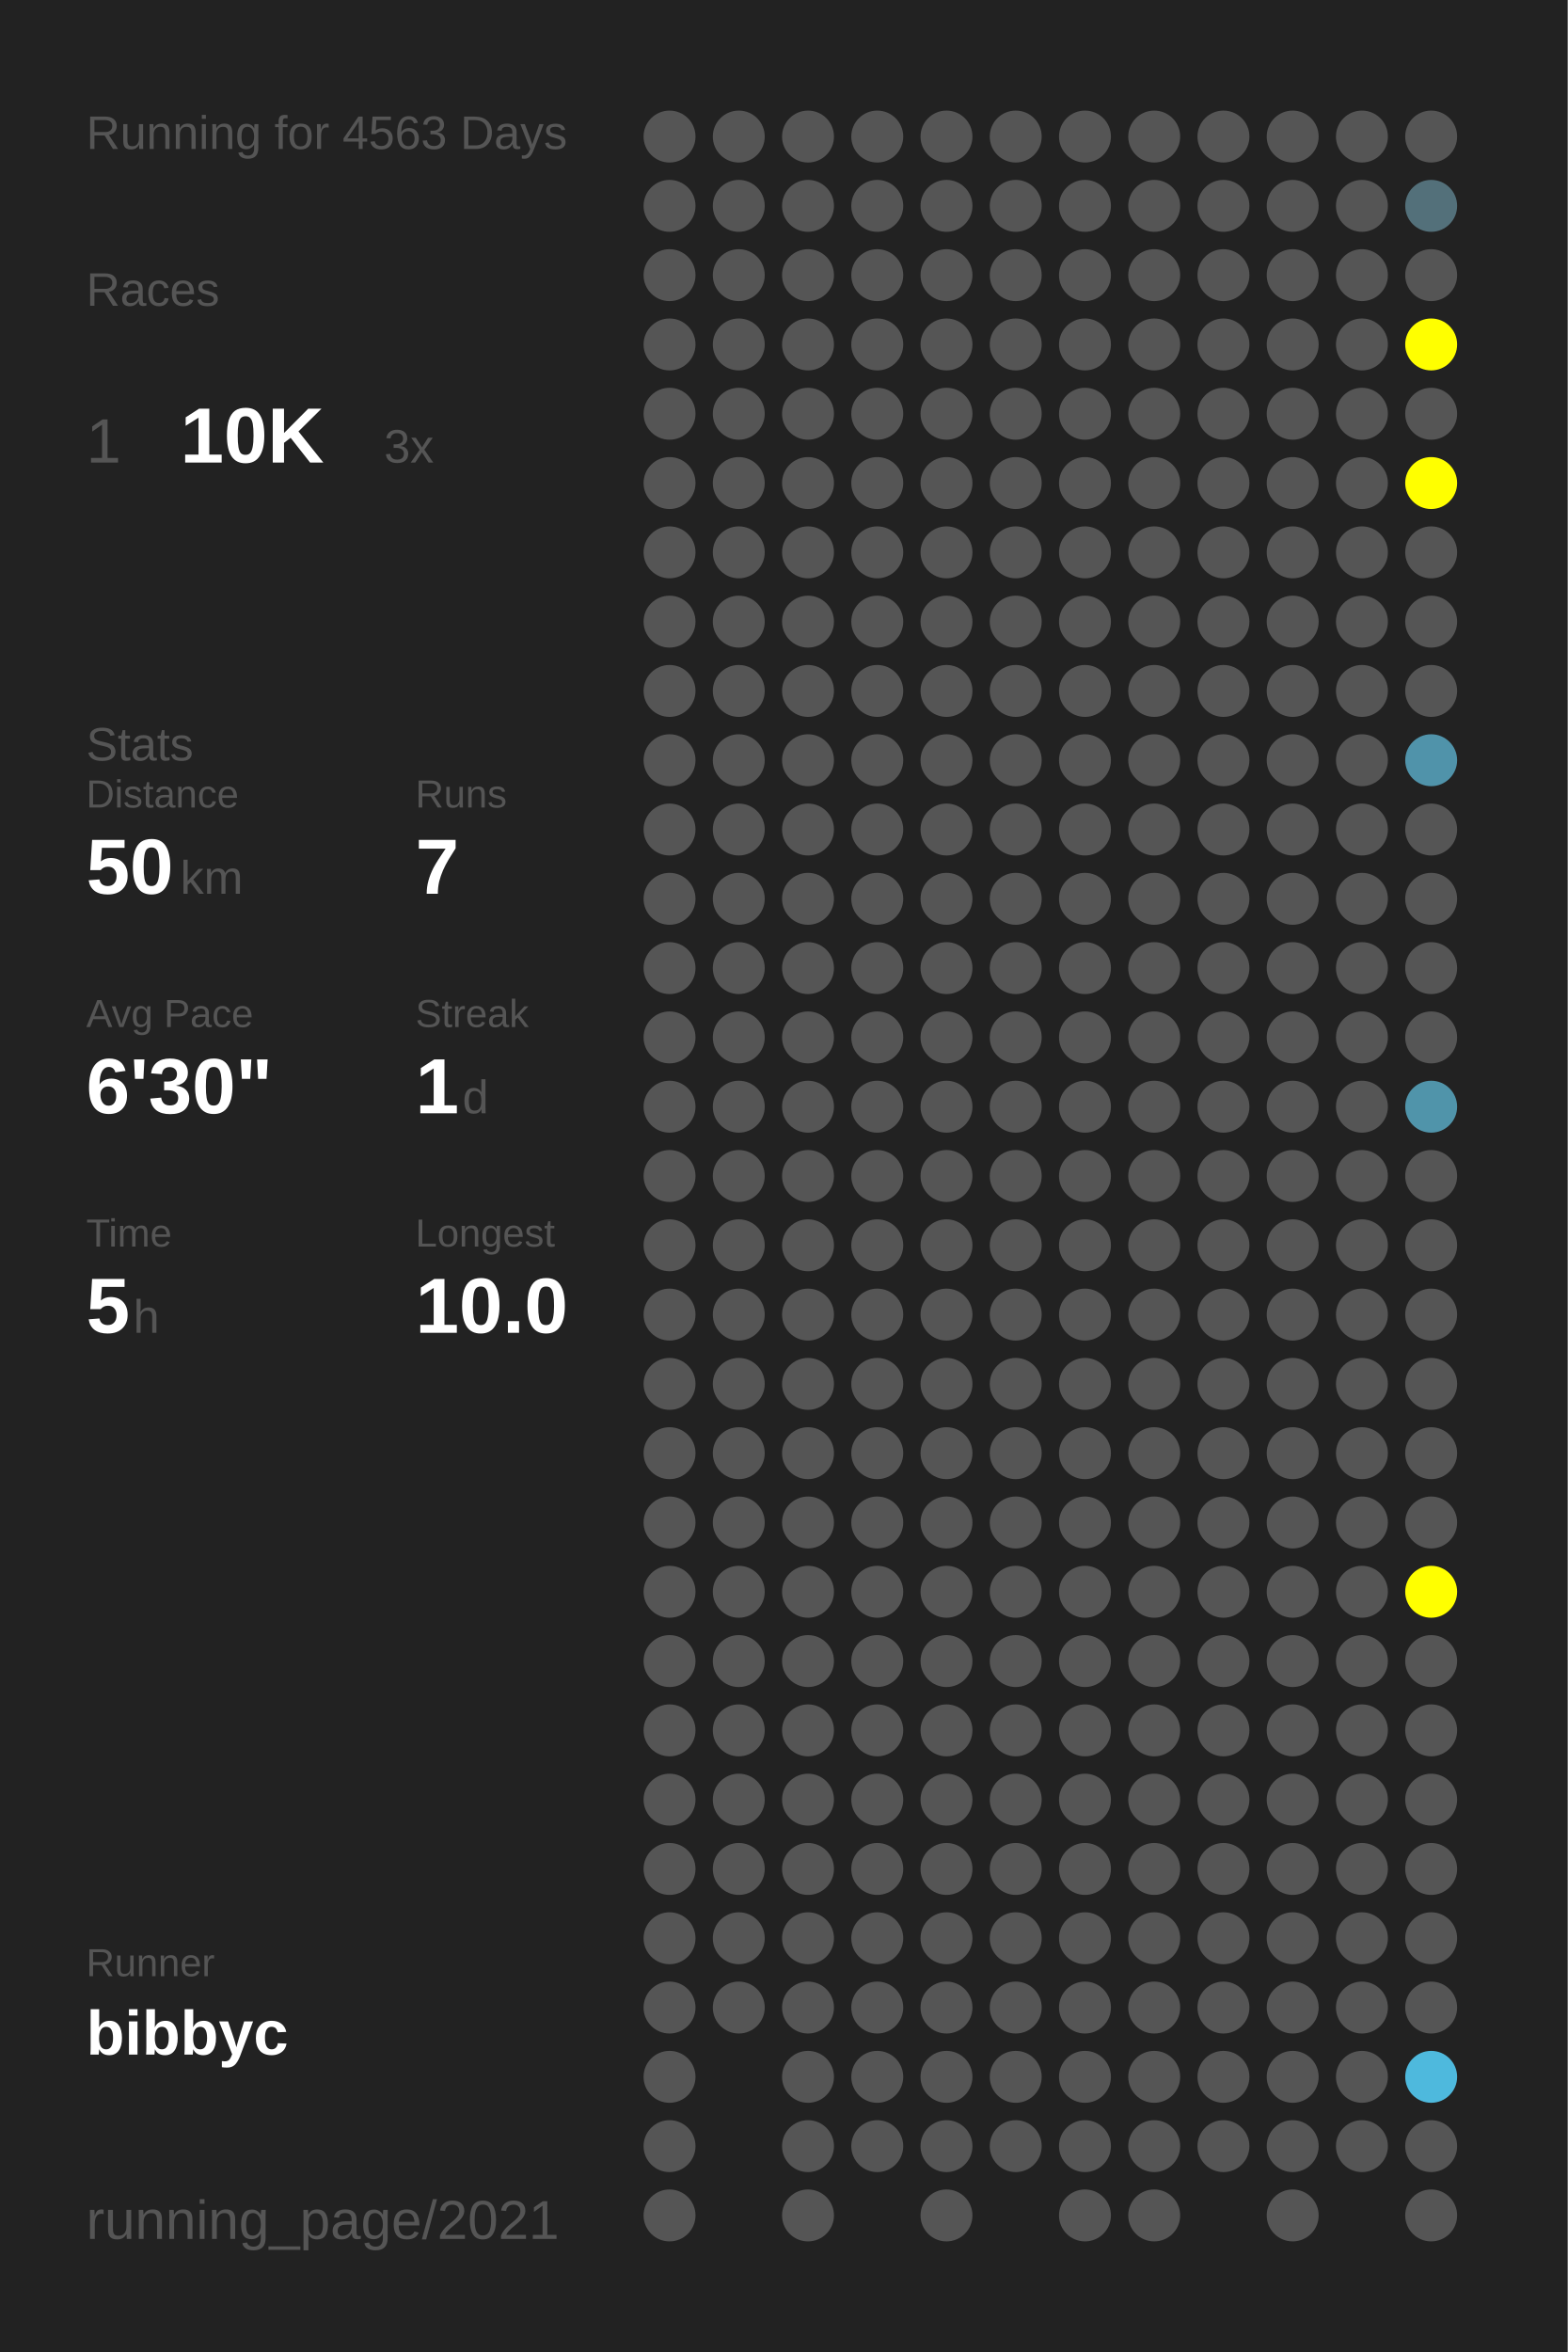
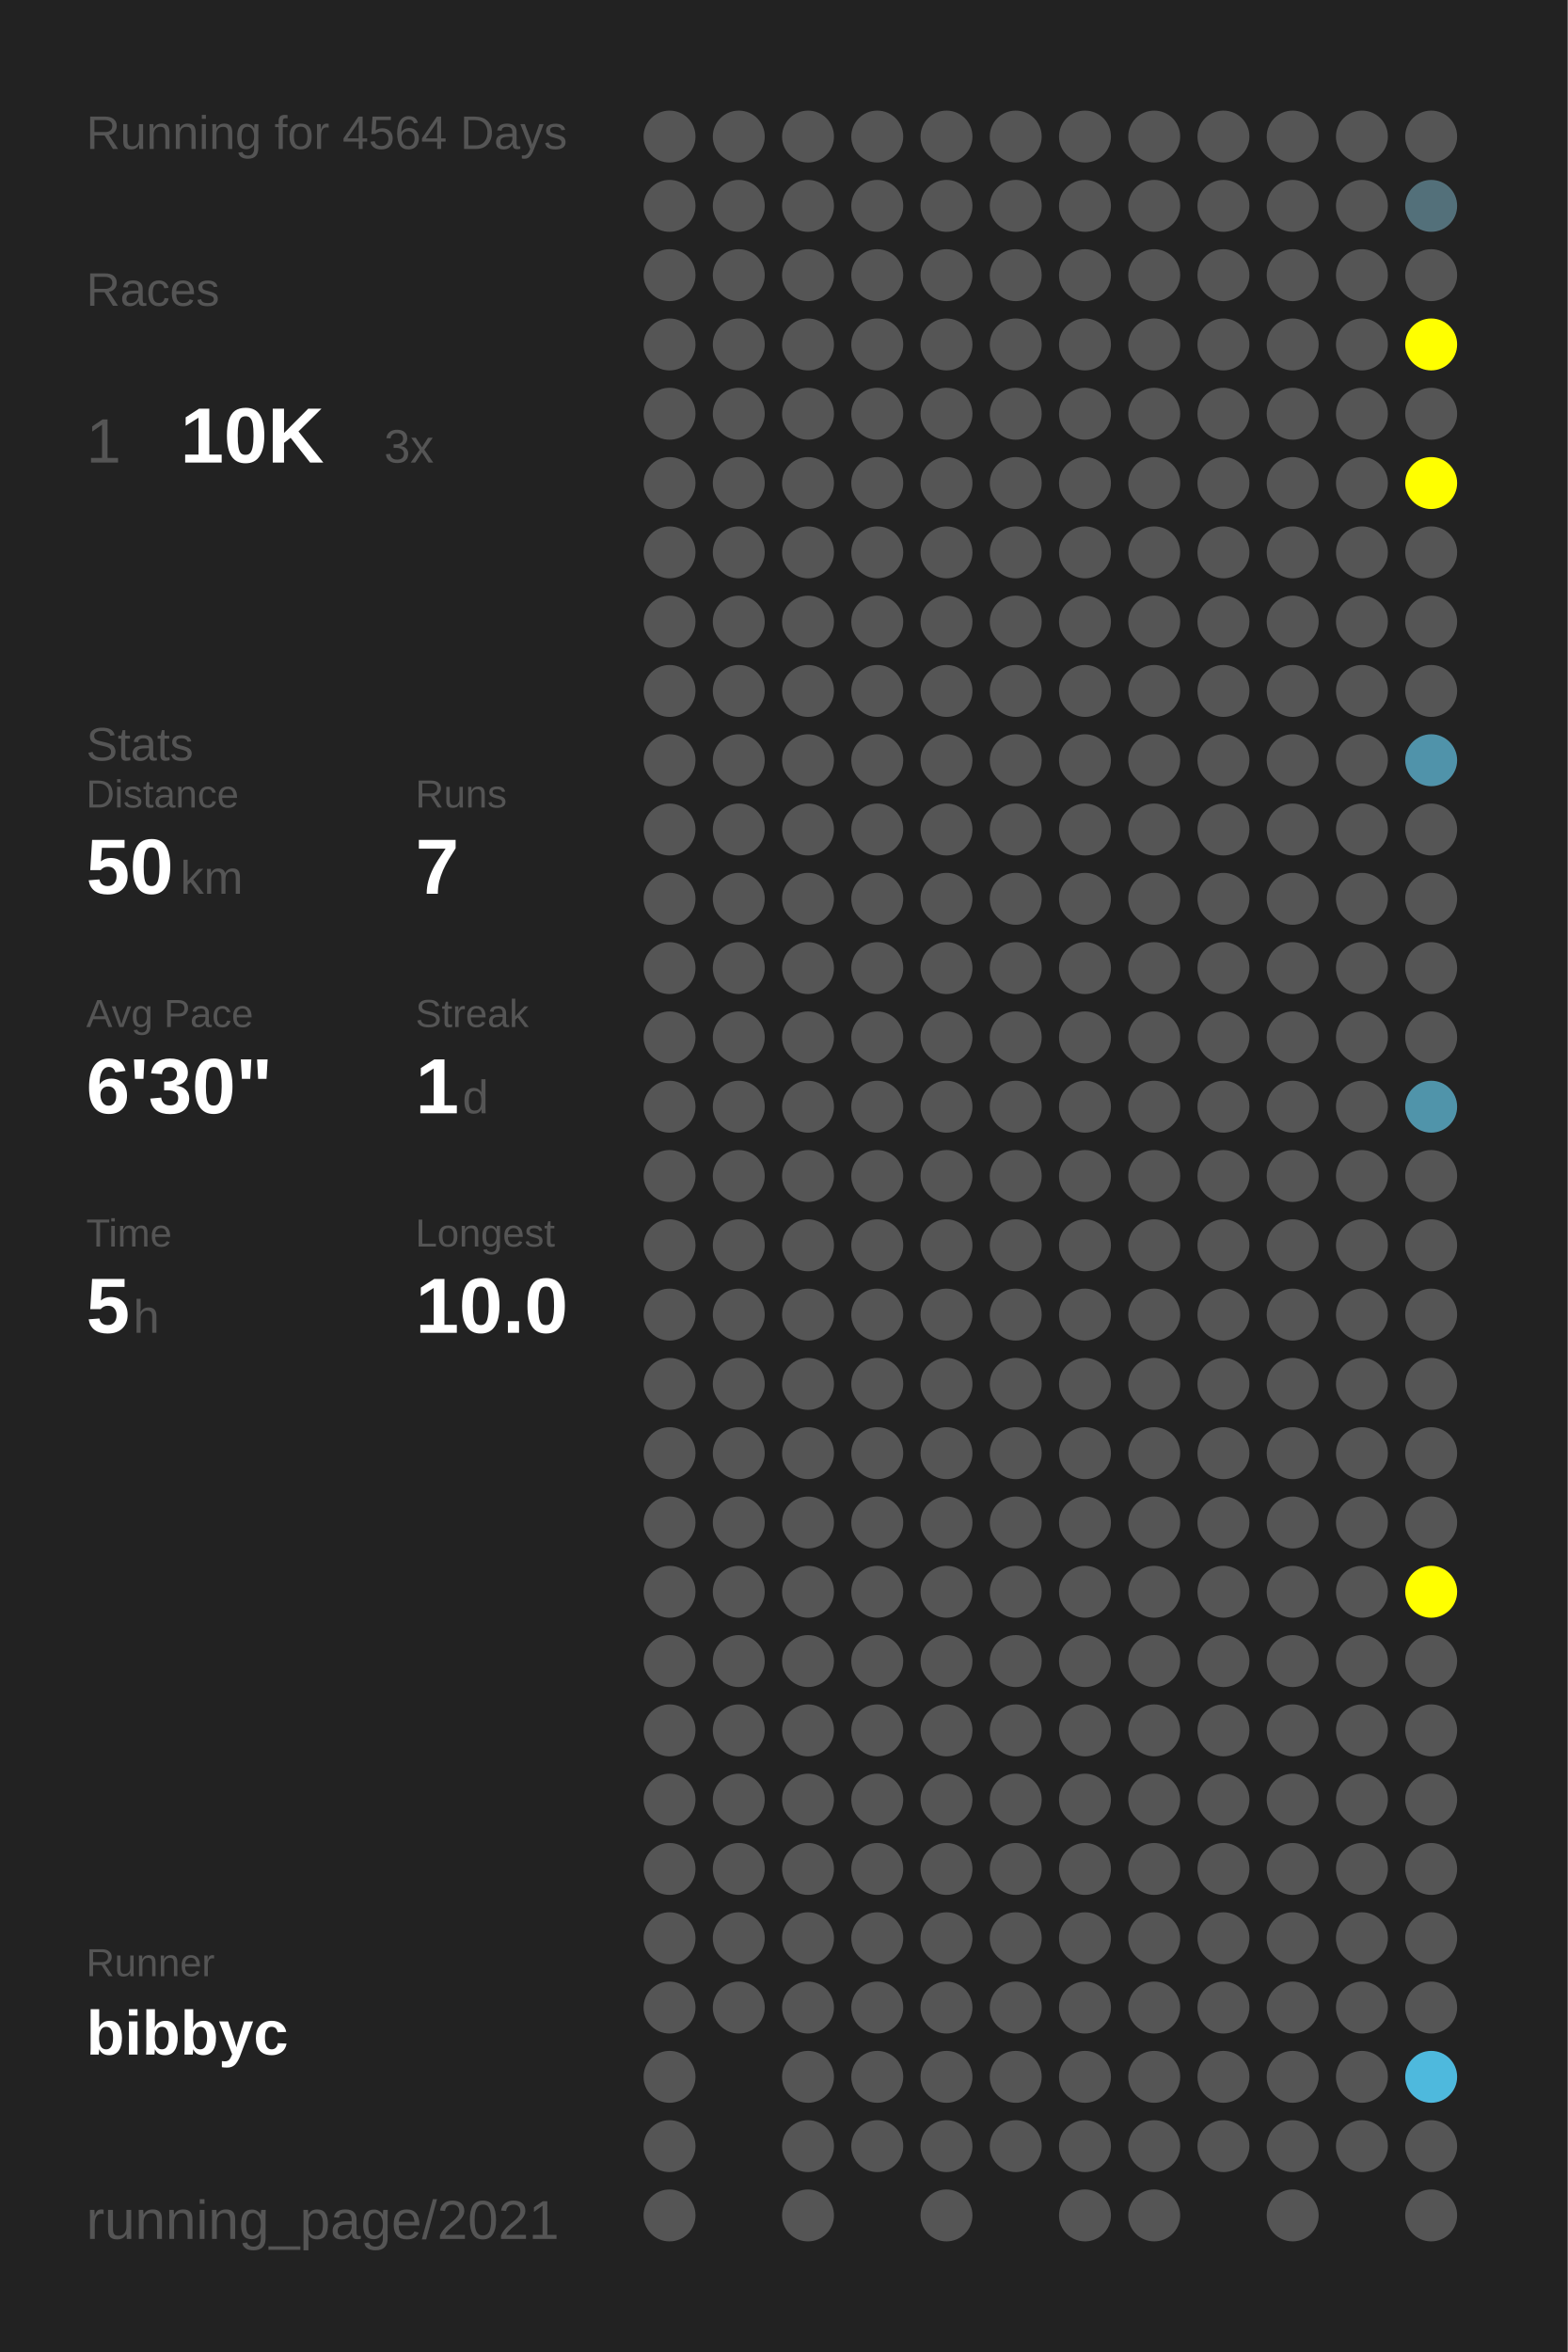
<svg xmlns="http://www.w3.org/2000/svg" baseProfile="full" height="300mm" version="1.1" viewBox="0,0,200,300" width="200mm">
  <defs />
  <rect fill="#222222" height="300" width="200" x="0" y="0" />
-   <text fill="#555555" style="font-size:6px; font-family:Arial;" x="11" y="19">Running for 4563 Days</text>
+   <text fill="#555555" style="font-size:6px; font-family:Arial;" x="11" y="19">Running for 4564 Days</text>
  <text fill="#555555" style="font-size:6px; font-family:Arial;" x="11" y="39">Races</text>
  <text fill="#555555" style="font-size:8px; font-family:Arial;" x="11" y="59">1</text>
  <text fill="#FFFFFF" style="font-size:10px; font-family:Arial; font-weight:bold;" x="23" y="59">10K</text>
  <text fill="#555555" style="font-size:6px; font-family:Arial;" x="49" y="59">3x</text>
  <text fill="#555555" style="font-size:6px; font-family:Arial;" x="11" y="97">Stats</text>
  <text fill="#555555" style="font-size:5px; font-family:Arial;" x="11" y="103">Distance</text>
  <text fill="#FFFFFF" style="font-size:10px; font-family:Arial; font-weight:bold;" x="11" y="114">50</text>
  <text fill="#555555" style="font-size:6px; font-family:Arial;" x="23" y="114">km</text>
  <text fill="#555555" style="font-size:5px; font-family:Arial;" x="53" y="103">Runs</text>
  <text fill="#FFFFFF" style="font-size:10px; font-family:Arial; font-weight:bold;" x="53" y="114">7</text>
  <text fill="#555555" style="font-size:5px; font-family:Arial;" x="11" y="131">Avg Pace</text>
  <text fill="#FFFFFF" style="font-size:10px; font-family:Arial; font-weight:bold;" x="11" y="142">6'30"</text>
  <text fill="#555555" style="font-size:5px; font-family:Arial;" x="53" y="131">Streak</text>
  <text fill="#FFFFFF" style="font-size:10px; font-family:Arial; font-weight:bold;" x="53" y="142">1</text>
  <text fill="#555555" style="font-size:6px; font-family:Arial;" x="59" y="142">d</text>
  <text fill="#555555" style="font-size:5px; font-family:Arial;" x="11" y="159">Time</text>
  <text fill="#FFFFFF" style="font-size:10px; font-family:Arial; font-weight:bold;" x="11" y="170">5</text>
  <text fill="#555555" style="font-size:6px; font-family:Arial;" x="17" y="170">h</text>
  <text fill="#555555" style="font-size:5px; font-family:Arial;" x="53" y="159">Longest</text>
  <text fill="#FFFFFF" style="font-size:10px; font-family:Arial; font-weight:bold;" x="53" y="170">10.0</text>
  <text fill="#555555" style="font-size:5px; font-family:Arial;" x="11" y="252.065">Runner</text>
  <text fill="#FFFFFF" style="font-size:8px; font-family:Arial; font-weight:bold;" x="11" y="262.065">bibbyc</text>
  <text fill="#555555" style="font-size:7px; font-family:Arial;" x="11" y="285.581">running_page/2021</text>
  <circle cx="85.417" cy="17.419" fill="#555555" r="3.312" />
  <circle cx="85.417" cy="26.258" fill="#555555" r="3.312" />
  <circle cx="85.417" cy="35.097" fill="#555555" r="3.312" />
  <circle cx="85.417" cy="43.935" fill="#555555" r="3.312" />
  <circle cx="85.417" cy="52.774" fill="#555555" r="3.312" />
  <circle cx="85.417" cy="61.613" fill="#555555" r="3.312" />
  <circle cx="85.417" cy="70.452" fill="#555555" r="3.312" />
  <circle cx="85.417" cy="79.29" fill="#555555" r="3.312" />
  <circle cx="85.417" cy="88.129" fill="#555555" r="3.312" />
  <circle cx="85.417" cy="96.968" fill="#555555" r="3.312" />
  <circle cx="85.417" cy="105.806" fill="#555555" r="3.312" />
  <circle cx="85.417" cy="114.645" fill="#555555" r="3.312" />
  <circle cx="85.417" cy="123.484" fill="#555555" r="3.312" />
  <circle cx="85.417" cy="132.323" fill="#555555" r="3.312" />
  <circle cx="85.417" cy="141.161" fill="#555555" r="3.312" />
  <circle cx="85.417" cy="150" fill="#555555" r="3.312" />
  <circle cx="85.417" cy="158.839" fill="#555555" r="3.312" />
  <circle cx="85.417" cy="167.677" fill="#555555" r="3.312" />
  <circle cx="85.417" cy="176.516" fill="#555555" r="3.312" />
  <circle cx="85.417" cy="185.355" fill="#555555" r="3.312" />
  <circle cx="85.417" cy="194.194" fill="#555555" r="3.312" />
  <circle cx="85.417" cy="203.032" fill="#555555" r="3.312" />
  <circle cx="85.417" cy="211.871" fill="#555555" r="3.312" />
  <circle cx="85.417" cy="220.71" fill="#555555" r="3.312" />
  <circle cx="85.417" cy="229.548" fill="#555555" r="3.312" />
  <circle cx="85.417" cy="238.387" fill="#555555" r="3.312" />
  <circle cx="85.417" cy="247.226" fill="#555555" r="3.312" />
  <circle cx="85.417" cy="256.065" fill="#555555" r="3.312" />
  <circle cx="85.417" cy="264.903" fill="#555555" r="3.312" />
  <circle cx="85.417" cy="273.742" fill="#555555" r="3.312" />
  <circle cx="85.417" cy="282.581" fill="#555555" r="3.312" />
  <circle cx="94.25" cy="17.419" fill="#555555" r="3.312" />
  <circle cx="94.25" cy="26.258" fill="#555555" r="3.312" />
  <circle cx="94.25" cy="35.097" fill="#555555" r="3.312" />
  <circle cx="94.25" cy="43.935" fill="#555555" r="3.312" />
  <circle cx="94.25" cy="52.774" fill="#555555" r="3.312" />
  <circle cx="94.25" cy="61.613" fill="#555555" r="3.312" />
  <circle cx="94.25" cy="70.452" fill="#555555" r="3.312" />
  <circle cx="94.25" cy="79.29" fill="#555555" r="3.312" />
  <circle cx="94.25" cy="88.129" fill="#555555" r="3.312" />
  <circle cx="94.25" cy="96.968" fill="#555555" r="3.312" />
  <circle cx="94.25" cy="105.806" fill="#555555" r="3.312" />
  <circle cx="94.25" cy="114.645" fill="#555555" r="3.312" />
  <circle cx="94.25" cy="123.484" fill="#555555" r="3.312" />
  <circle cx="94.25" cy="132.323" fill="#555555" r="3.312" />
  <circle cx="94.25" cy="141.161" fill="#555555" r="3.312" />
  <circle cx="94.25" cy="150" fill="#555555" r="3.312" />
  <circle cx="94.25" cy="158.839" fill="#555555" r="3.312" />
  <circle cx="94.25" cy="167.677" fill="#555555" r="3.312" />
  <circle cx="94.25" cy="176.516" fill="#555555" r="3.312" />
  <circle cx="94.25" cy="185.355" fill="#555555" r="3.312" />
  <circle cx="94.25" cy="194.194" fill="#555555" r="3.312" />
  <circle cx="94.25" cy="203.032" fill="#555555" r="3.312" />
  <circle cx="94.25" cy="211.871" fill="#555555" r="3.312" />
  <circle cx="94.25" cy="220.71" fill="#555555" r="3.312" />
  <circle cx="94.25" cy="229.548" fill="#555555" r="3.312" />
  <circle cx="94.25" cy="238.387" fill="#555555" r="3.312" />
  <circle cx="94.25" cy="247.226" fill="#555555" r="3.312" />
  <circle cx="94.25" cy="256.065" fill="#555555" r="3.312" />
  <circle cx="103.083" cy="17.419" fill="#555555" r="3.312" />
  <circle cx="103.083" cy="26.258" fill="#555555" r="3.312" />
  <circle cx="103.083" cy="35.097" fill="#555555" r="3.312" />
  <circle cx="103.083" cy="43.935" fill="#555555" r="3.312" />
  <circle cx="103.083" cy="52.774" fill="#555555" r="3.312" />
  <circle cx="103.083" cy="61.613" fill="#555555" r="3.312" />
  <circle cx="103.083" cy="70.452" fill="#555555" r="3.312" />
  <circle cx="103.083" cy="79.29" fill="#555555" r="3.312" />
  <circle cx="103.083" cy="88.129" fill="#555555" r="3.312" />
  <circle cx="103.083" cy="96.968" fill="#555555" r="3.312" />
  <circle cx="103.083" cy="105.806" fill="#555555" r="3.312" />
  <circle cx="103.083" cy="114.645" fill="#555555" r="3.312" />
  <circle cx="103.083" cy="123.484" fill="#555555" r="3.312" />
  <circle cx="103.083" cy="132.323" fill="#555555" r="3.312" />
  <circle cx="103.083" cy="141.161" fill="#555555" r="3.312" />
  <circle cx="103.083" cy="150" fill="#555555" r="3.312" />
  <circle cx="103.083" cy="158.839" fill="#555555" r="3.312" />
  <circle cx="103.083" cy="167.677" fill="#555555" r="3.312" />
  <circle cx="103.083" cy="176.516" fill="#555555" r="3.312" />
  <circle cx="103.083" cy="185.355" fill="#555555" r="3.312" />
  <circle cx="103.083" cy="194.194" fill="#555555" r="3.312" />
  <circle cx="103.083" cy="203.032" fill="#555555" r="3.312" />
  <circle cx="103.083" cy="211.871" fill="#555555" r="3.312" />
  <circle cx="103.083" cy="220.71" fill="#555555" r="3.312" />
  <circle cx="103.083" cy="229.548" fill="#555555" r="3.312" />
  <circle cx="103.083" cy="238.387" fill="#555555" r="3.312" />
  <circle cx="103.083" cy="247.226" fill="#555555" r="3.312" />
  <circle cx="103.083" cy="256.065" fill="#555555" r="3.312" />
  <circle cx="103.083" cy="264.903" fill="#555555" r="3.312" />
  <circle cx="103.083" cy="273.742" fill="#555555" r="3.312" />
  <circle cx="103.083" cy="282.581" fill="#555555" r="3.312" />
  <circle cx="111.917" cy="17.419" fill="#555555" r="3.312" />
  <circle cx="111.917" cy="26.258" fill="#555555" r="3.312" />
  <circle cx="111.917" cy="35.097" fill="#555555" r="3.312" />
  <circle cx="111.917" cy="43.935" fill="#555555" r="3.312" />
  <circle cx="111.917" cy="52.774" fill="#555555" r="3.312" />
  <circle cx="111.917" cy="61.613" fill="#555555" r="3.312" />
  <circle cx="111.917" cy="70.452" fill="#555555" r="3.312" />
  <circle cx="111.917" cy="79.29" fill="#555555" r="3.312" />
  <circle cx="111.917" cy="88.129" fill="#555555" r="3.312" />
  <circle cx="111.917" cy="96.968" fill="#555555" r="3.312" />
  <circle cx="111.917" cy="105.806" fill="#555555" r="3.312" />
  <circle cx="111.917" cy="114.645" fill="#555555" r="3.312" />
  <circle cx="111.917" cy="123.484" fill="#555555" r="3.312" />
  <circle cx="111.917" cy="132.323" fill="#555555" r="3.312" />
  <circle cx="111.917" cy="141.161" fill="#555555" r="3.312" />
  <circle cx="111.917" cy="150" fill="#555555" r="3.312" />
  <circle cx="111.917" cy="158.839" fill="#555555" r="3.312" />
  <circle cx="111.917" cy="167.677" fill="#555555" r="3.312" />
  <circle cx="111.917" cy="176.516" fill="#555555" r="3.312" />
  <circle cx="111.917" cy="185.355" fill="#555555" r="3.312" />
  <circle cx="111.917" cy="194.194" fill="#555555" r="3.312" />
  <circle cx="111.917" cy="203.032" fill="#555555" r="3.312" />
  <circle cx="111.917" cy="211.871" fill="#555555" r="3.312" />
  <circle cx="111.917" cy="220.71" fill="#555555" r="3.312" />
  <circle cx="111.917" cy="229.548" fill="#555555" r="3.312" />
  <circle cx="111.917" cy="238.387" fill="#555555" r="3.312" />
  <circle cx="111.917" cy="247.226" fill="#555555" r="3.312" />
  <circle cx="111.917" cy="256.065" fill="#555555" r="3.312" />
  <circle cx="111.917" cy="264.903" fill="#555555" r="3.312" />
  <circle cx="111.917" cy="273.742" fill="#555555" r="3.312" />
  <circle cx="120.75" cy="17.419" fill="#555555" r="3.312" />
  <circle cx="120.75" cy="26.258" fill="#555555" r="3.312" />
  <circle cx="120.75" cy="35.097" fill="#555555" r="3.312" />
  <circle cx="120.75" cy="43.935" fill="#555555" r="3.312" />
  <circle cx="120.75" cy="52.774" fill="#555555" r="3.312" />
  <circle cx="120.75" cy="61.613" fill="#555555" r="3.312" />
  <circle cx="120.75" cy="70.452" fill="#555555" r="3.312" />
  <circle cx="120.75" cy="79.29" fill="#555555" r="3.312" />
  <circle cx="120.75" cy="88.129" fill="#555555" r="3.312" />
  <circle cx="120.75" cy="96.968" fill="#555555" r="3.312" />
  <circle cx="120.75" cy="105.806" fill="#555555" r="3.312" />
  <circle cx="120.75" cy="114.645" fill="#555555" r="3.312" />
  <circle cx="120.75" cy="123.484" fill="#555555" r="3.312" />
  <circle cx="120.75" cy="132.323" fill="#555555" r="3.312" />
  <circle cx="120.75" cy="141.161" fill="#555555" r="3.312" />
  <circle cx="120.75" cy="150" fill="#555555" r="3.312" />
  <circle cx="120.75" cy="158.839" fill="#555555" r="3.312" />
  <circle cx="120.75" cy="167.677" fill="#555555" r="3.312" />
  <circle cx="120.75" cy="176.516" fill="#555555" r="3.312" />
  <circle cx="120.75" cy="185.355" fill="#555555" r="3.312" />
  <circle cx="120.75" cy="194.194" fill="#555555" r="3.312" />
  <circle cx="120.75" cy="203.032" fill="#555555" r="3.312" />
  <circle cx="120.75" cy="211.871" fill="#555555" r="3.312" />
  <circle cx="120.75" cy="220.71" fill="#555555" r="3.312" />
  <circle cx="120.75" cy="229.548" fill="#555555" r="3.312" />
  <circle cx="120.75" cy="238.387" fill="#555555" r="3.312" />
  <circle cx="120.75" cy="247.226" fill="#555555" r="3.312" />
  <circle cx="120.75" cy="256.065" fill="#555555" r="3.312" />
  <circle cx="120.75" cy="264.903" fill="#555555" r="3.312" />
  <circle cx="120.75" cy="273.742" fill="#555555" r="3.312" />
  <circle cx="120.75" cy="282.581" fill="#555555" r="3.312" />
  <circle cx="129.583" cy="17.419" fill="#555555" r="3.312" />
  <circle cx="129.583" cy="26.258" fill="#555555" r="3.312" />
  <circle cx="129.583" cy="35.097" fill="#555555" r="3.312" />
  <circle cx="129.583" cy="43.935" fill="#555555" r="3.312" />
  <circle cx="129.583" cy="52.774" fill="#555555" r="3.312" />
  <circle cx="129.583" cy="61.613" fill="#555555" r="3.312" />
  <circle cx="129.583" cy="70.452" fill="#555555" r="3.312" />
  <circle cx="129.583" cy="79.29" fill="#555555" r="3.312" />
  <circle cx="129.583" cy="88.129" fill="#555555" r="3.312" />
  <circle cx="129.583" cy="96.968" fill="#555555" r="3.312" />
  <circle cx="129.583" cy="105.806" fill="#555555" r="3.312" />
  <circle cx="129.583" cy="114.645" fill="#555555" r="3.312" />
  <circle cx="129.583" cy="123.484" fill="#555555" r="3.312" />
  <circle cx="129.583" cy="132.323" fill="#555555" r="3.312" />
  <circle cx="129.583" cy="141.161" fill="#555555" r="3.312" />
  <circle cx="129.583" cy="150" fill="#555555" r="3.312" />
  <circle cx="129.583" cy="158.839" fill="#555555" r="3.312" />
  <circle cx="129.583" cy="167.677" fill="#555555" r="3.312" />
  <circle cx="129.583" cy="176.516" fill="#555555" r="3.312" />
  <circle cx="129.583" cy="185.355" fill="#555555" r="3.312" />
  <circle cx="129.583" cy="194.194" fill="#555555" r="3.312" />
  <circle cx="129.583" cy="203.032" fill="#555555" r="3.312" />
  <circle cx="129.583" cy="211.871" fill="#555555" r="3.312" />
  <circle cx="129.583" cy="220.71" fill="#555555" r="3.312" />
  <circle cx="129.583" cy="229.548" fill="#555555" r="3.312" />
  <circle cx="129.583" cy="238.387" fill="#555555" r="3.312" />
  <circle cx="129.583" cy="247.226" fill="#555555" r="3.312" />
  <circle cx="129.583" cy="256.065" fill="#555555" r="3.312" />
  <circle cx="129.583" cy="264.903" fill="#555555" r="3.312" />
  <circle cx="129.583" cy="273.742" fill="#555555" r="3.312" />
  <circle cx="138.417" cy="17.419" fill="#555555" r="3.312" />
  <circle cx="138.417" cy="26.258" fill="#555555" r="3.312" />
  <circle cx="138.417" cy="35.097" fill="#555555" r="3.312" />
  <circle cx="138.417" cy="43.935" fill="#555555" r="3.312" />
  <circle cx="138.417" cy="52.774" fill="#555555" r="3.312" />
  <circle cx="138.417" cy="61.613" fill="#555555" r="3.312" />
  <circle cx="138.417" cy="70.452" fill="#555555" r="3.312" />
  <circle cx="138.417" cy="79.29" fill="#555555" r="3.312" />
  <circle cx="138.417" cy="88.129" fill="#555555" r="3.312" />
  <circle cx="138.417" cy="96.968" fill="#555555" r="3.312" />
  <circle cx="138.417" cy="105.806" fill="#555555" r="3.312" />
  <circle cx="138.417" cy="114.645" fill="#555555" r="3.312" />
  <circle cx="138.417" cy="123.484" fill="#555555" r="3.312" />
  <circle cx="138.417" cy="132.323" fill="#555555" r="3.312" />
  <circle cx="138.417" cy="141.161" fill="#555555" r="3.312" />
  <circle cx="138.417" cy="150" fill="#555555" r="3.312" />
  <circle cx="138.417" cy="158.839" fill="#555555" r="3.312" />
  <circle cx="138.417" cy="167.677" fill="#555555" r="3.312" />
  <circle cx="138.417" cy="176.516" fill="#555555" r="3.312" />
  <circle cx="138.417" cy="185.355" fill="#555555" r="3.312" />
  <circle cx="138.417" cy="194.194" fill="#555555" r="3.312" />
  <circle cx="138.417" cy="203.032" fill="#555555" r="3.312" />
  <circle cx="138.417" cy="211.871" fill="#555555" r="3.312" />
  <circle cx="138.417" cy="220.71" fill="#555555" r="3.312" />
  <circle cx="138.417" cy="229.548" fill="#555555" r="3.312" />
  <circle cx="138.417" cy="238.387" fill="#555555" r="3.312" />
  <circle cx="138.417" cy="247.226" fill="#555555" r="3.312" />
  <circle cx="138.417" cy="256.065" fill="#555555" r="3.312" />
  <circle cx="138.417" cy="264.903" fill="#555555" r="3.312" />
  <circle cx="138.417" cy="273.742" fill="#555555" r="3.312" />
  <circle cx="138.417" cy="282.581" fill="#555555" r="3.312" />
  <circle cx="147.25" cy="17.419" fill="#555555" r="3.312" />
  <circle cx="147.25" cy="26.258" fill="#555555" r="3.312" />
  <circle cx="147.25" cy="35.097" fill="#555555" r="3.312" />
  <circle cx="147.25" cy="43.935" fill="#555555" r="3.312" />
  <circle cx="147.25" cy="52.774" fill="#555555" r="3.312" />
  <circle cx="147.25" cy="61.613" fill="#555555" r="3.312" />
  <circle cx="147.25" cy="70.452" fill="#555555" r="3.312" />
  <circle cx="147.25" cy="79.29" fill="#555555" r="3.312" />
  <circle cx="147.25" cy="88.129" fill="#555555" r="3.312" />
  <circle cx="147.25" cy="96.968" fill="#555555" r="3.312" />
  <circle cx="147.25" cy="105.806" fill="#555555" r="3.312" />
  <circle cx="147.25" cy="114.645" fill="#555555" r="3.312" />
  <circle cx="147.25" cy="123.484" fill="#555555" r="3.312" />
  <circle cx="147.25" cy="132.323" fill="#555555" r="3.312" />
  <circle cx="147.25" cy="141.161" fill="#555555" r="3.312" />
  <circle cx="147.25" cy="150" fill="#555555" r="3.312" />
  <circle cx="147.25" cy="158.839" fill="#555555" r="3.312" />
  <circle cx="147.25" cy="167.677" fill="#555555" r="3.312" />
  <circle cx="147.25" cy="176.516" fill="#555555" r="3.312" />
  <circle cx="147.25" cy="185.355" fill="#555555" r="3.312" />
  <circle cx="147.25" cy="194.194" fill="#555555" r="3.312" />
  <circle cx="147.25" cy="203.032" fill="#555555" r="3.312" />
  <circle cx="147.25" cy="211.871" fill="#555555" r="3.312" />
  <circle cx="147.25" cy="220.71" fill="#555555" r="3.312" />
  <circle cx="147.25" cy="229.548" fill="#555555" r="3.312" />
  <circle cx="147.25" cy="238.387" fill="#555555" r="3.312" />
  <circle cx="147.25" cy="247.226" fill="#555555" r="3.312" />
  <circle cx="147.25" cy="256.065" fill="#555555" r="3.312" />
  <circle cx="147.25" cy="264.903" fill="#555555" r="3.312" />
  <circle cx="147.25" cy="273.742" fill="#555555" r="3.312" />
  <circle cx="147.25" cy="282.581" fill="#555555" r="3.312" />
  <circle cx="156.083" cy="17.419" fill="#555555" r="3.312" />
  <circle cx="156.083" cy="26.258" fill="#555555" r="3.312" />
  <circle cx="156.083" cy="35.097" fill="#555555" r="3.312" />
  <circle cx="156.083" cy="43.935" fill="#555555" r="3.312" />
  <circle cx="156.083" cy="52.774" fill="#555555" r="3.312" />
  <circle cx="156.083" cy="61.613" fill="#555555" r="3.312" />
  <circle cx="156.083" cy="70.452" fill="#555555" r="3.312" />
  <circle cx="156.083" cy="79.29" fill="#555555" r="3.312" />
  <circle cx="156.083" cy="88.129" fill="#555555" r="3.312" />
  <circle cx="156.083" cy="96.968" fill="#555555" r="3.312" />
  <circle cx="156.083" cy="105.806" fill="#555555" r="3.312" />
  <circle cx="156.083" cy="114.645" fill="#555555" r="3.312" />
  <circle cx="156.083" cy="123.484" fill="#555555" r="3.312" />
  <circle cx="156.083" cy="132.323" fill="#555555" r="3.312" />
  <circle cx="156.083" cy="141.161" fill="#555555" r="3.312" />
  <circle cx="156.083" cy="150" fill="#555555" r="3.312" />
  <circle cx="156.083" cy="158.839" fill="#555555" r="3.312" />
  <circle cx="156.083" cy="167.677" fill="#555555" r="3.312" />
  <circle cx="156.083" cy="176.516" fill="#555555" r="3.312" />
  <circle cx="156.083" cy="185.355" fill="#555555" r="3.312" />
  <circle cx="156.083" cy="194.194" fill="#555555" r="3.312" />
  <circle cx="156.083" cy="203.032" fill="#555555" r="3.312" />
  <circle cx="156.083" cy="211.871" fill="#555555" r="3.312" />
  <circle cx="156.083" cy="220.71" fill="#555555" r="3.312" />
  <circle cx="156.083" cy="229.548" fill="#555555" r="3.312" />
  <circle cx="156.083" cy="238.387" fill="#555555" r="3.312" />
  <circle cx="156.083" cy="247.226" fill="#555555" r="3.312" />
  <circle cx="156.083" cy="256.065" fill="#555555" r="3.312" />
  <circle cx="156.083" cy="264.903" fill="#555555" r="3.312" />
  <circle cx="156.083" cy="273.742" fill="#555555" r="3.312" />
  <circle cx="164.917" cy="17.419" fill="#555555" r="3.312" />
  <circle cx="164.917" cy="26.258" fill="#555555" r="3.312" />
  <circle cx="164.917" cy="35.097" fill="#555555" r="3.312" />
  <circle cx="164.917" cy="43.935" fill="#555555" r="3.312" />
  <circle cx="164.917" cy="52.774" fill="#555555" r="3.312" />
  <circle cx="164.917" cy="61.613" fill="#555555" r="3.312" />
  <circle cx="164.917" cy="70.452" fill="#555555" r="3.312" />
  <circle cx="164.917" cy="79.29" fill="#555555" r="3.312" />
  <circle cx="164.917" cy="88.129" fill="#555555" r="3.312" />
  <circle cx="164.917" cy="96.968" fill="#555555" r="3.312" />
  <circle cx="164.917" cy="105.806" fill="#555555" r="3.312" />
  <circle cx="164.917" cy="114.645" fill="#555555" r="3.312" />
  <circle cx="164.917" cy="123.484" fill="#555555" r="3.312" />
  <circle cx="164.917" cy="132.323" fill="#555555" r="3.312" />
  <circle cx="164.917" cy="141.161" fill="#555555" r="3.312" />
  <circle cx="164.917" cy="150" fill="#555555" r="3.312" />
  <circle cx="164.917" cy="158.839" fill="#555555" r="3.312" />
  <circle cx="164.917" cy="167.677" fill="#555555" r="3.312" />
  <circle cx="164.917" cy="176.516" fill="#555555" r="3.312" />
  <circle cx="164.917" cy="185.355" fill="#555555" r="3.312" />
  <circle cx="164.917" cy="194.194" fill="#555555" r="3.312" />
  <circle cx="164.917" cy="203.032" fill="#555555" r="3.312" />
  <circle cx="164.917" cy="211.871" fill="#555555" r="3.312" />
  <circle cx="164.917" cy="220.71" fill="#555555" r="3.312" />
  <circle cx="164.917" cy="229.548" fill="#555555" r="3.312" />
  <circle cx="164.917" cy="238.387" fill="#555555" r="3.312" />
  <circle cx="164.917" cy="247.226" fill="#555555" r="3.312" />
  <circle cx="164.917" cy="256.065" fill="#555555" r="3.312" />
  <circle cx="164.917" cy="264.903" fill="#555555" r="3.312" />
  <circle cx="164.917" cy="273.742" fill="#555555" r="3.312" />
  <circle cx="164.917" cy="282.581" fill="#555555" r="3.312" />
  <circle cx="173.75" cy="17.419" fill="#555555" r="3.312" />
  <circle cx="173.75" cy="26.258" fill="#555555" r="3.312" />
  <circle cx="173.75" cy="35.097" fill="#555555" r="3.312" />
  <circle cx="173.75" cy="43.935" fill="#555555" r="3.312" />
  <circle cx="173.75" cy="52.774" fill="#555555" r="3.312" />
  <circle cx="173.75" cy="61.613" fill="#555555" r="3.312" />
  <circle cx="173.75" cy="70.452" fill="#555555" r="3.312" />
  <circle cx="173.75" cy="79.29" fill="#555555" r="3.312" />
  <circle cx="173.75" cy="88.129" fill="#555555" r="3.312" />
  <circle cx="173.75" cy="96.968" fill="#555555" r="3.312" />
  <circle cx="173.75" cy="105.806" fill="#555555" r="3.312" />
  <circle cx="173.75" cy="114.645" fill="#555555" r="3.312" />
  <circle cx="173.75" cy="123.484" fill="#555555" r="3.312" />
  <circle cx="173.75" cy="132.323" fill="#555555" r="3.312" />
  <circle cx="173.75" cy="141.161" fill="#555555" r="3.312" />
  <circle cx="173.75" cy="150" fill="#555555" r="3.312" />
  <circle cx="173.75" cy="158.839" fill="#555555" r="3.312" />
  <circle cx="173.75" cy="167.677" fill="#555555" r="3.312" />
  <circle cx="173.75" cy="176.516" fill="#555555" r="3.312" />
  <circle cx="173.75" cy="185.355" fill="#555555" r="3.312" />
  <circle cx="173.75" cy="194.194" fill="#555555" r="3.312" />
  <circle cx="173.75" cy="203.032" fill="#555555" r="3.312" />
  <circle cx="173.75" cy="211.871" fill="#555555" r="3.312" />
  <circle cx="173.75" cy="220.71" fill="#555555" r="3.312" />
  <circle cx="173.75" cy="229.548" fill="#555555" r="3.312" />
  <circle cx="173.75" cy="238.387" fill="#555555" r="3.312" />
  <circle cx="173.75" cy="247.226" fill="#555555" r="3.312" />
  <circle cx="173.75" cy="256.065" fill="#555555" r="3.312" />
  <circle cx="173.75" cy="264.903" fill="#555555" r="3.312" />
  <circle cx="173.75" cy="273.742" fill="#555555" r="3.312" />
  <circle cx="182.583" cy="17.419" fill="#555555" r="3.312" />
  <circle cx="182.583" cy="26.258" fill="#53707a" r="3.312" />
  <circle cx="182.583" cy="35.097" fill="#555555" r="3.312" />
  <circle cx="182.583" cy="43.935" fill="#FFFF00" r="3.312" />
  <circle cx="182.583" cy="52.774" fill="#555555" r="3.312" />
  <circle cx="182.583" cy="61.613" fill="#FFFF00" r="3.312" />
  <circle cx="182.583" cy="70.452" fill="#555555" r="3.312" />
  <circle cx="182.583" cy="79.29" fill="#555555" r="3.312" />
  <circle cx="182.583" cy="88.129" fill="#555555" r="3.312" />
  <circle cx="182.583" cy="96.968" fill="#5093aa" r="3.312" />
  <circle cx="182.583" cy="105.806" fill="#555555" r="3.312" />
  <circle cx="182.583" cy="114.645" fill="#555555" r="3.312" />
  <circle cx="182.583" cy="123.484" fill="#555555" r="3.312" />
  <circle cx="182.583" cy="132.323" fill="#555555" r="3.312" />
  <circle cx="182.583" cy="141.161" fill="#5094aa" r="3.312" />
  <circle cx="182.583" cy="150" fill="#555555" r="3.312" />
  <circle cx="182.583" cy="158.839" fill="#555555" r="3.312" />
  <circle cx="182.583" cy="167.677" fill="#555555" r="3.312" />
  <circle cx="182.583" cy="176.516" fill="#555555" r="3.312" />
  <circle cx="182.583" cy="185.355" fill="#555555" r="3.312" />
  <circle cx="182.583" cy="194.194" fill="#555555" r="3.312" />
  <circle cx="182.583" cy="203.032" fill="#FFFF00" r="3.312" />
  <circle cx="182.583" cy="211.871" fill="#555555" r="3.312" />
  <circle cx="182.583" cy="220.71" fill="#555555" r="3.312" />
  <circle cx="182.583" cy="229.548" fill="#555555" r="3.312" />
  <circle cx="182.583" cy="238.387" fill="#555555" r="3.312" />
  <circle cx="182.583" cy="247.226" fill="#555555" r="3.312" />
  <circle cx="182.583" cy="256.065" fill="#555555" r="3.312" />
  <circle cx="182.583" cy="264.903" fill="#4eb9dd" r="3.312" />
  <circle cx="182.583" cy="273.742" fill="#555555" r="3.312" />
  <circle cx="182.583" cy="282.581" fill="#555555" r="3.312" />
</svg>
